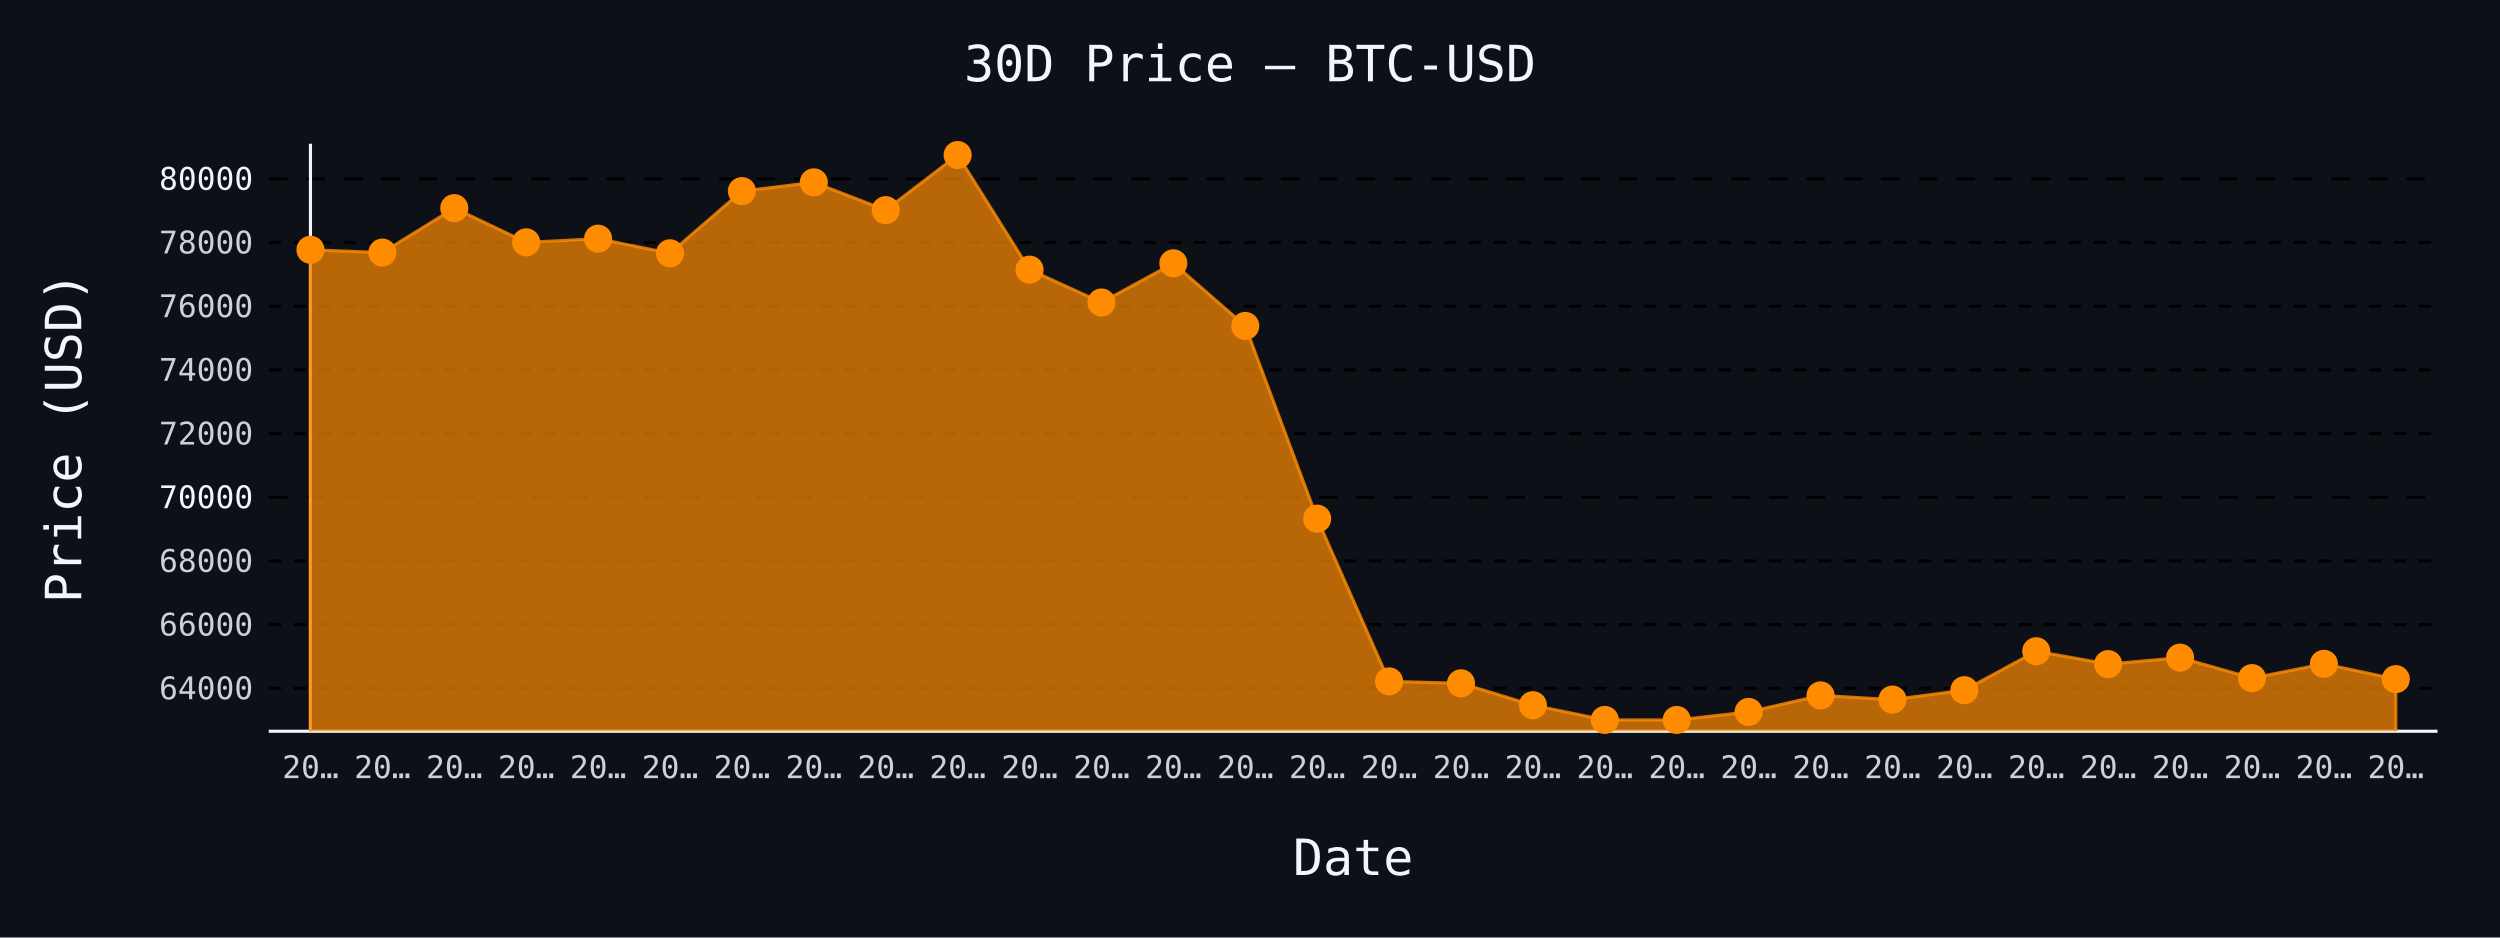
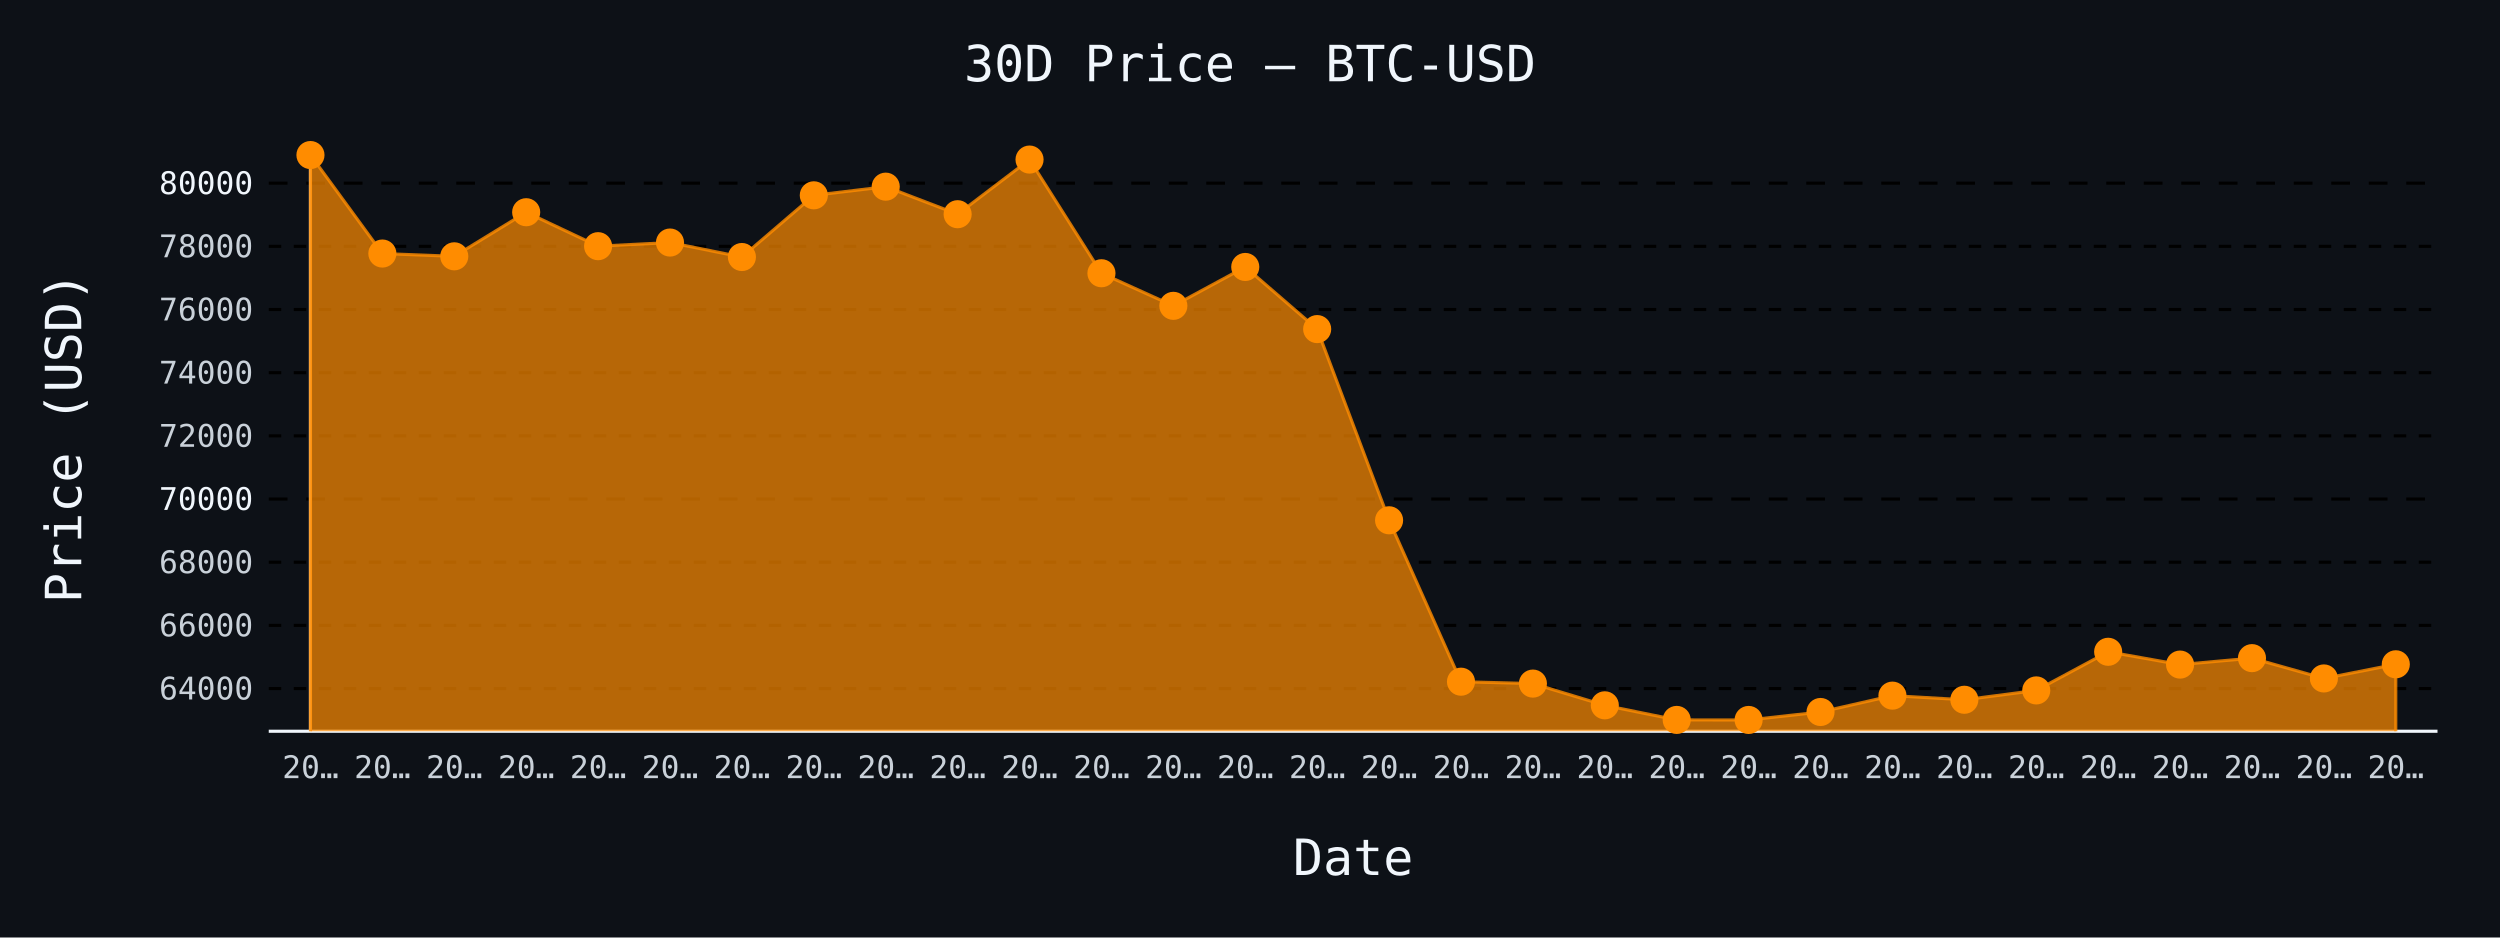
- <svg xmlns="http://www.w3.org/2000/svg" id="chart-b059f15b-5cef-47e6-8292-bd2d8f79fd1d" class="pygal-chart" viewBox="0 0 800 300">
+ <svg xmlns="http://www.w3.org/2000/svg" id="chart-6be34fff-964a-4f75-852a-331208d64279" class="pygal-chart" viewBox="0 0 800 300">
  <defs>
-     <style type="text/css">#chart-b059f15b-5cef-47e6-8292-bd2d8f79fd1d{-webkit-user-select:none;-webkit-font-smoothing:antialiased;font-family:monospace}#chart-b059f15b-5cef-47e6-8292-bd2d8f79fd1d .title{font-family:monospace;font-size:16px}#chart-b059f15b-5cef-47e6-8292-bd2d8f79fd1d .legends .legend text{font-family:monospace;font-size:14px}#chart-b059f15b-5cef-47e6-8292-bd2d8f79fd1d .axis text{font-family:monospace;font-size:10px}#chart-b059f15b-5cef-47e6-8292-bd2d8f79fd1d .axis text.major{font-family:monospace;font-size:10px}#chart-b059f15b-5cef-47e6-8292-bd2d8f79fd1d .text-overlay text.value{font-family:monospace;font-size:16px}#chart-b059f15b-5cef-47e6-8292-bd2d8f79fd1d .text-overlay text.label{font-family:monospace;font-size:10px}#chart-b059f15b-5cef-47e6-8292-bd2d8f79fd1d .tooltip{font-family:monospace;font-size:14px}#chart-b059f15b-5cef-47e6-8292-bd2d8f79fd1d text.no_data{font-family:monospace;font-size:64px}
- #chart-b059f15b-5cef-47e6-8292-bd2d8f79fd1d{background-color:#0d1117}#chart-b059f15b-5cef-47e6-8292-bd2d8f79fd1d path,#chart-b059f15b-5cef-47e6-8292-bd2d8f79fd1d line,#chart-b059f15b-5cef-47e6-8292-bd2d8f79fd1d rect,#chart-b059f15b-5cef-47e6-8292-bd2d8f79fd1d circle{-webkit-transition:150ms;-moz-transition:150ms;transition:150ms}#chart-b059f15b-5cef-47e6-8292-bd2d8f79fd1d .graph &gt; .background{fill:#0d1117}#chart-b059f15b-5cef-47e6-8292-bd2d8f79fd1d .plot &gt; .background{fill:#0d1117}#chart-b059f15b-5cef-47e6-8292-bd2d8f79fd1d .graph{fill:#c9d1d9}#chart-b059f15b-5cef-47e6-8292-bd2d8f79fd1d text.no_data{fill:#f0f6fc}#chart-b059f15b-5cef-47e6-8292-bd2d8f79fd1d .title{fill:#f0f6fc}#chart-b059f15b-5cef-47e6-8292-bd2d8f79fd1d .legends .legend text{fill:#c9d1d9}#chart-b059f15b-5cef-47e6-8292-bd2d8f79fd1d .legends .legend:hover text{fill:#f0f6fc}#chart-b059f15b-5cef-47e6-8292-bd2d8f79fd1d .axis .line{stroke:#f0f6fc}#chart-b059f15b-5cef-47e6-8292-bd2d8f79fd1d .axis .guide.line{stroke:#8b949e}#chart-b059f15b-5cef-47e6-8292-bd2d8f79fd1d .axis .major.line{stroke:#c9d1d9}#chart-b059f15b-5cef-47e6-8292-bd2d8f79fd1d .axis text.major{fill:#f0f6fc}#chart-b059f15b-5cef-47e6-8292-bd2d8f79fd1d .axis.y .guides:hover .guide.line,#chart-b059f15b-5cef-47e6-8292-bd2d8f79fd1d .line-graph .axis.x .guides:hover .guide.line,#chart-b059f15b-5cef-47e6-8292-bd2d8f79fd1d .stackedline-graph .axis.x .guides:hover .guide.line,#chart-b059f15b-5cef-47e6-8292-bd2d8f79fd1d .xy-graph .axis.x .guides:hover .guide.line{stroke:#f0f6fc}#chart-b059f15b-5cef-47e6-8292-bd2d8f79fd1d .axis .guides:hover text{fill:#f0f6fc}#chart-b059f15b-5cef-47e6-8292-bd2d8f79fd1d .reactive{fill-opacity:.7;stroke-opacity:.8;stroke-width:1}#chart-b059f15b-5cef-47e6-8292-bd2d8f79fd1d .ci{stroke:#c9d1d9}#chart-b059f15b-5cef-47e6-8292-bd2d8f79fd1d .reactive.active,#chart-b059f15b-5cef-47e6-8292-bd2d8f79fd1d .active .reactive{fill-opacity:.8;stroke-opacity:.9;stroke-width:4}#chart-b059f15b-5cef-47e6-8292-bd2d8f79fd1d .ci .reactive.active{stroke-width:1.5}#chart-b059f15b-5cef-47e6-8292-bd2d8f79fd1d .series text{fill:#f0f6fc}#chart-b059f15b-5cef-47e6-8292-bd2d8f79fd1d .tooltip rect{fill:#0d1117;stroke:#f0f6fc;-webkit-transition:opacity 150ms;-moz-transition:opacity 150ms;transition:opacity 150ms}#chart-b059f15b-5cef-47e6-8292-bd2d8f79fd1d .tooltip .label{fill:#c9d1d9}#chart-b059f15b-5cef-47e6-8292-bd2d8f79fd1d .tooltip .label{fill:#c9d1d9}#chart-b059f15b-5cef-47e6-8292-bd2d8f79fd1d .tooltip .legend{font-size:.8em;fill:#8b949e}#chart-b059f15b-5cef-47e6-8292-bd2d8f79fd1d .tooltip .x_label{font-size:.6em;fill:#f0f6fc}#chart-b059f15b-5cef-47e6-8292-bd2d8f79fd1d .tooltip .xlink{font-size:.5em;text-decoration:underline}#chart-b059f15b-5cef-47e6-8292-bd2d8f79fd1d .tooltip .value{font-size:1.5em}#chart-b059f15b-5cef-47e6-8292-bd2d8f79fd1d .bound{font-size:.5em}#chart-b059f15b-5cef-47e6-8292-bd2d8f79fd1d .max-value{font-size:.75em;fill:#8b949e}#chart-b059f15b-5cef-47e6-8292-bd2d8f79fd1d .map-element{fill:#0d1117;stroke:#8b949e !important}#chart-b059f15b-5cef-47e6-8292-bd2d8f79fd1d .map-element .reactive{fill-opacity:inherit;stroke-opacity:inherit}#chart-b059f15b-5cef-47e6-8292-bd2d8f79fd1d .color-0,#chart-b059f15b-5cef-47e6-8292-bd2d8f79fd1d .color-0 a:visited{stroke:#ff8c00;fill:#ff8c00}#chart-b059f15b-5cef-47e6-8292-bd2d8f79fd1d .text-overlay .color-0 text{fill:black}
- #chart-b059f15b-5cef-47e6-8292-bd2d8f79fd1d text.no_data{text-anchor:middle}#chart-b059f15b-5cef-47e6-8292-bd2d8f79fd1d .guide.line{fill:none}#chart-b059f15b-5cef-47e6-8292-bd2d8f79fd1d .centered{text-anchor:middle}#chart-b059f15b-5cef-47e6-8292-bd2d8f79fd1d .title{text-anchor:middle}#chart-b059f15b-5cef-47e6-8292-bd2d8f79fd1d .legends .legend text{fill-opacity:1}#chart-b059f15b-5cef-47e6-8292-bd2d8f79fd1d .axis.x text{text-anchor:middle}#chart-b059f15b-5cef-47e6-8292-bd2d8f79fd1d .axis.x:not(.web) text[transform]{text-anchor:start}#chart-b059f15b-5cef-47e6-8292-bd2d8f79fd1d .axis.x:not(.web) text[transform].backwards{text-anchor:end}#chart-b059f15b-5cef-47e6-8292-bd2d8f79fd1d .axis.y text{text-anchor:end}#chart-b059f15b-5cef-47e6-8292-bd2d8f79fd1d .axis.y text[transform].backwards{text-anchor:start}#chart-b059f15b-5cef-47e6-8292-bd2d8f79fd1d .axis.y2 text{text-anchor:start}#chart-b059f15b-5cef-47e6-8292-bd2d8f79fd1d .axis.y2 text[transform].backwards{text-anchor:end}#chart-b059f15b-5cef-47e6-8292-bd2d8f79fd1d .axis .guide.line{stroke-dasharray:4,4;stroke:black}#chart-b059f15b-5cef-47e6-8292-bd2d8f79fd1d .axis .major.guide.line{stroke-dasharray:6,6;stroke:black}#chart-b059f15b-5cef-47e6-8292-bd2d8f79fd1d .horizontal .axis.y .guide.line,#chart-b059f15b-5cef-47e6-8292-bd2d8f79fd1d .horizontal .axis.y2 .guide.line,#chart-b059f15b-5cef-47e6-8292-bd2d8f79fd1d .vertical .axis.x .guide.line{opacity:0}#chart-b059f15b-5cef-47e6-8292-bd2d8f79fd1d .horizontal .axis.always_show .guide.line,#chart-b059f15b-5cef-47e6-8292-bd2d8f79fd1d .vertical .axis.always_show .guide.line{opacity:1 !important}#chart-b059f15b-5cef-47e6-8292-bd2d8f79fd1d .axis.y .guides:hover .guide.line,#chart-b059f15b-5cef-47e6-8292-bd2d8f79fd1d .axis.y2 .guides:hover .guide.line,#chart-b059f15b-5cef-47e6-8292-bd2d8f79fd1d .axis.x .guides:hover .guide.line{opacity:1}#chart-b059f15b-5cef-47e6-8292-bd2d8f79fd1d .axis .guides:hover text{opacity:1}#chart-b059f15b-5cef-47e6-8292-bd2d8f79fd1d .nofill{fill:none}#chart-b059f15b-5cef-47e6-8292-bd2d8f79fd1d .subtle-fill{fill-opacity:.2}#chart-b059f15b-5cef-47e6-8292-bd2d8f79fd1d .dot{stroke-width:1px;fill-opacity:1;stroke-opacity:1}#chart-b059f15b-5cef-47e6-8292-bd2d8f79fd1d .dot.active{stroke-width:5px}#chart-b059f15b-5cef-47e6-8292-bd2d8f79fd1d .dot.negative{fill:transparent}#chart-b059f15b-5cef-47e6-8292-bd2d8f79fd1d text,#chart-b059f15b-5cef-47e6-8292-bd2d8f79fd1d tspan{stroke:none !important}#chart-b059f15b-5cef-47e6-8292-bd2d8f79fd1d .series text.active{opacity:1}#chart-b059f15b-5cef-47e6-8292-bd2d8f79fd1d .tooltip rect{fill-opacity:.95;stroke-width:.5}#chart-b059f15b-5cef-47e6-8292-bd2d8f79fd1d .tooltip text{fill-opacity:1}#chart-b059f15b-5cef-47e6-8292-bd2d8f79fd1d .showable{visibility:hidden}#chart-b059f15b-5cef-47e6-8292-bd2d8f79fd1d .showable.shown{visibility:visible}#chart-b059f15b-5cef-47e6-8292-bd2d8f79fd1d .gauge-background{fill:rgba(229,229,229,1);stroke:none}#chart-b059f15b-5cef-47e6-8292-bd2d8f79fd1d .bg-lines{stroke:#0d1117;stroke-width:2px}</style>
+     <style type="text/css">#chart-6be34fff-964a-4f75-852a-331208d64279{-webkit-user-select:none;-webkit-font-smoothing:antialiased;font-family:monospace}#chart-6be34fff-964a-4f75-852a-331208d64279 .title{font-family:monospace;font-size:16px}#chart-6be34fff-964a-4f75-852a-331208d64279 .legends .legend text{font-family:monospace;font-size:14px}#chart-6be34fff-964a-4f75-852a-331208d64279 .axis text{font-family:monospace;font-size:10px}#chart-6be34fff-964a-4f75-852a-331208d64279 .axis text.major{font-family:monospace;font-size:10px}#chart-6be34fff-964a-4f75-852a-331208d64279 .text-overlay text.value{font-family:monospace;font-size:16px}#chart-6be34fff-964a-4f75-852a-331208d64279 .text-overlay text.label{font-family:monospace;font-size:10px}#chart-6be34fff-964a-4f75-852a-331208d64279 .tooltip{font-family:monospace;font-size:14px}#chart-6be34fff-964a-4f75-852a-331208d64279 text.no_data{font-family:monospace;font-size:64px}
+ #chart-6be34fff-964a-4f75-852a-331208d64279{background-color:#0d1117}#chart-6be34fff-964a-4f75-852a-331208d64279 path,#chart-6be34fff-964a-4f75-852a-331208d64279 line,#chart-6be34fff-964a-4f75-852a-331208d64279 rect,#chart-6be34fff-964a-4f75-852a-331208d64279 circle{-webkit-transition:150ms;-moz-transition:150ms;transition:150ms}#chart-6be34fff-964a-4f75-852a-331208d64279 .graph &gt; .background{fill:#0d1117}#chart-6be34fff-964a-4f75-852a-331208d64279 .plot &gt; .background{fill:#0d1117}#chart-6be34fff-964a-4f75-852a-331208d64279 .graph{fill:#c9d1d9}#chart-6be34fff-964a-4f75-852a-331208d64279 text.no_data{fill:#f0f6fc}#chart-6be34fff-964a-4f75-852a-331208d64279 .title{fill:#f0f6fc}#chart-6be34fff-964a-4f75-852a-331208d64279 .legends .legend text{fill:#c9d1d9}#chart-6be34fff-964a-4f75-852a-331208d64279 .legends .legend:hover text{fill:#f0f6fc}#chart-6be34fff-964a-4f75-852a-331208d64279 .axis .line{stroke:#f0f6fc}#chart-6be34fff-964a-4f75-852a-331208d64279 .axis .guide.line{stroke:#8b949e}#chart-6be34fff-964a-4f75-852a-331208d64279 .axis .major.line{stroke:#c9d1d9}#chart-6be34fff-964a-4f75-852a-331208d64279 .axis text.major{fill:#f0f6fc}#chart-6be34fff-964a-4f75-852a-331208d64279 .axis.y .guides:hover .guide.line,#chart-6be34fff-964a-4f75-852a-331208d64279 .line-graph .axis.x .guides:hover .guide.line,#chart-6be34fff-964a-4f75-852a-331208d64279 .stackedline-graph .axis.x .guides:hover .guide.line,#chart-6be34fff-964a-4f75-852a-331208d64279 .xy-graph .axis.x .guides:hover .guide.line{stroke:#f0f6fc}#chart-6be34fff-964a-4f75-852a-331208d64279 .axis .guides:hover text{fill:#f0f6fc}#chart-6be34fff-964a-4f75-852a-331208d64279 .reactive{fill-opacity:.7;stroke-opacity:.8;stroke-width:1}#chart-6be34fff-964a-4f75-852a-331208d64279 .ci{stroke:#c9d1d9}#chart-6be34fff-964a-4f75-852a-331208d64279 .reactive.active,#chart-6be34fff-964a-4f75-852a-331208d64279 .active .reactive{fill-opacity:.8;stroke-opacity:.9;stroke-width:4}#chart-6be34fff-964a-4f75-852a-331208d64279 .ci .reactive.active{stroke-width:1.5}#chart-6be34fff-964a-4f75-852a-331208d64279 .series text{fill:#f0f6fc}#chart-6be34fff-964a-4f75-852a-331208d64279 .tooltip rect{fill:#0d1117;stroke:#f0f6fc;-webkit-transition:opacity 150ms;-moz-transition:opacity 150ms;transition:opacity 150ms}#chart-6be34fff-964a-4f75-852a-331208d64279 .tooltip .label{fill:#c9d1d9}#chart-6be34fff-964a-4f75-852a-331208d64279 .tooltip .label{fill:#c9d1d9}#chart-6be34fff-964a-4f75-852a-331208d64279 .tooltip .legend{font-size:.8em;fill:#8b949e}#chart-6be34fff-964a-4f75-852a-331208d64279 .tooltip .x_label{font-size:.6em;fill:#f0f6fc}#chart-6be34fff-964a-4f75-852a-331208d64279 .tooltip .xlink{font-size:.5em;text-decoration:underline}#chart-6be34fff-964a-4f75-852a-331208d64279 .tooltip .value{font-size:1.5em}#chart-6be34fff-964a-4f75-852a-331208d64279 .bound{font-size:.5em}#chart-6be34fff-964a-4f75-852a-331208d64279 .max-value{font-size:.75em;fill:#8b949e}#chart-6be34fff-964a-4f75-852a-331208d64279 .map-element{fill:#0d1117;stroke:#8b949e !important}#chart-6be34fff-964a-4f75-852a-331208d64279 .map-element .reactive{fill-opacity:inherit;stroke-opacity:inherit}#chart-6be34fff-964a-4f75-852a-331208d64279 .color-0,#chart-6be34fff-964a-4f75-852a-331208d64279 .color-0 a:visited{stroke:#ff8c00;fill:#ff8c00}#chart-6be34fff-964a-4f75-852a-331208d64279 .text-overlay .color-0 text{fill:black}
+ #chart-6be34fff-964a-4f75-852a-331208d64279 text.no_data{text-anchor:middle}#chart-6be34fff-964a-4f75-852a-331208d64279 .guide.line{fill:none}#chart-6be34fff-964a-4f75-852a-331208d64279 .centered{text-anchor:middle}#chart-6be34fff-964a-4f75-852a-331208d64279 .title{text-anchor:middle}#chart-6be34fff-964a-4f75-852a-331208d64279 .legends .legend text{fill-opacity:1}#chart-6be34fff-964a-4f75-852a-331208d64279 .axis.x text{text-anchor:middle}#chart-6be34fff-964a-4f75-852a-331208d64279 .axis.x:not(.web) text[transform]{text-anchor:start}#chart-6be34fff-964a-4f75-852a-331208d64279 .axis.x:not(.web) text[transform].backwards{text-anchor:end}#chart-6be34fff-964a-4f75-852a-331208d64279 .axis.y text{text-anchor:end}#chart-6be34fff-964a-4f75-852a-331208d64279 .axis.y text[transform].backwards{text-anchor:start}#chart-6be34fff-964a-4f75-852a-331208d64279 .axis.y2 text{text-anchor:start}#chart-6be34fff-964a-4f75-852a-331208d64279 .axis.y2 text[transform].backwards{text-anchor:end}#chart-6be34fff-964a-4f75-852a-331208d64279 .axis .guide.line{stroke-dasharray:4,4;stroke:black}#chart-6be34fff-964a-4f75-852a-331208d64279 .axis .major.guide.line{stroke-dasharray:6,6;stroke:black}#chart-6be34fff-964a-4f75-852a-331208d64279 .horizontal .axis.y .guide.line,#chart-6be34fff-964a-4f75-852a-331208d64279 .horizontal .axis.y2 .guide.line,#chart-6be34fff-964a-4f75-852a-331208d64279 .vertical .axis.x .guide.line{opacity:0}#chart-6be34fff-964a-4f75-852a-331208d64279 .horizontal .axis.always_show .guide.line,#chart-6be34fff-964a-4f75-852a-331208d64279 .vertical .axis.always_show .guide.line{opacity:1 !important}#chart-6be34fff-964a-4f75-852a-331208d64279 .axis.y .guides:hover .guide.line,#chart-6be34fff-964a-4f75-852a-331208d64279 .axis.y2 .guides:hover .guide.line,#chart-6be34fff-964a-4f75-852a-331208d64279 .axis.x .guides:hover .guide.line{opacity:1}#chart-6be34fff-964a-4f75-852a-331208d64279 .axis .guides:hover text{opacity:1}#chart-6be34fff-964a-4f75-852a-331208d64279 .nofill{fill:none}#chart-6be34fff-964a-4f75-852a-331208d64279 .subtle-fill{fill-opacity:.2}#chart-6be34fff-964a-4f75-852a-331208d64279 .dot{stroke-width:1px;fill-opacity:1;stroke-opacity:1}#chart-6be34fff-964a-4f75-852a-331208d64279 .dot.active{stroke-width:5px}#chart-6be34fff-964a-4f75-852a-331208d64279 .dot.negative{fill:transparent}#chart-6be34fff-964a-4f75-852a-331208d64279 text,#chart-6be34fff-964a-4f75-852a-331208d64279 tspan{stroke:none !important}#chart-6be34fff-964a-4f75-852a-331208d64279 .series text.active{opacity:1}#chart-6be34fff-964a-4f75-852a-331208d64279 .tooltip rect{fill-opacity:.95;stroke-width:.5}#chart-6be34fff-964a-4f75-852a-331208d64279 .tooltip text{fill-opacity:1}#chart-6be34fff-964a-4f75-852a-331208d64279 .showable{visibility:hidden}#chart-6be34fff-964a-4f75-852a-331208d64279 .showable.shown{visibility:visible}#chart-6be34fff-964a-4f75-852a-331208d64279 .gauge-background{fill:rgba(229,229,229,1);stroke:none}#chart-6be34fff-964a-4f75-852a-331208d64279 .bg-lines{stroke:#0d1117;stroke-width:2px}</style>
  </defs>
  <g class="graph line-graph vertical">
    <rect x="0" y="0" width="800" height="300" class="background" />
    <g transform="translate(86, 46)" class="plot">
      <rect x="0" y="0" width="694.0" height="188" class="background" />
      <g class="axis y always_show">
        <path d="M0 188 h694" class="line" />
        <g class="guides">
-           <path d="M0 174.256 h694" class="guide line" />
-           <text x="-5" y="177.756" class="">64000</text>
-         </g>
-         <g class="guides">
-           <path d="M0 153.878 h694" class="guide line" />
-           <text x="-5" y="157.378" class="">66000</text>
-         </g>
-         <g class="guides">
-           <path d="M0 133.499 h694" class="guide line" />
-           <text x="-5" y="136.999" class="">68000</text>
-         </g>
-         <g class="guides">
-           <path d="M0 113.12 h694" class="major guide line" />
-           <text x="-5" y="116.62" class="major">70000</text>
-         </g>
-         <g class="guides">
-           <path d="M0 92.742 h694" class="guide line" />
-           <text x="-5" y="96.242" class="">72000</text>
-         </g>
-         <g class="guides">
-           <path d="M0 72.363 h694" class="guide line" />
-           <text x="-5" y="75.863" class="">74000</text>
-         </g>
-         <g class="guides">
-           <path d="M0 51.984 h694" class="guide line" />
-           <text x="-5" y="55.484" class="">76000</text>
-         </g>
-         <g class="guides">
-           <path d="M0 31.606 h694" class="guide line" />
-           <text x="-5" y="35.106" class="">78000</text>
-         </g>
-         <g class="guides">
-           <path d="M0 11.227 h694" class="major guide line" />
-           <text x="-5" y="14.727" class="major">80000</text>
+           <path d="M0 174.337 h694" class="guide line" />
+           <text x="-5" y="177.837" class="">64000</text>
+         </g>
+         <g class="guides">
+           <path d="M0 154.122 h694" class="guide line" />
+           <text x="-5" y="157.622" class="">66000</text>
+         </g>
+         <g class="guides">
+           <path d="M0 133.906 h694" class="guide line" />
+           <text x="-5" y="137.406" class="">68000</text>
+         </g>
+         <g class="guides">
+           <path d="M0 113.69 h694" class="major guide line" />
+           <text x="-5" y="117.19" class="major">70000</text>
+         </g>
+         <g class="guides">
+           <path d="M0 93.474 h694" class="guide line" />
+           <text x="-5" y="96.974" class="">72000</text>
+         </g>
+         <g class="guides">
+           <path d="M0 73.259 h694" class="guide line" />
+           <text x="-5" y="76.759" class="">74000</text>
+         </g>
+         <g class="guides">
+           <path d="M0 53.043 h694" class="guide line" />
+           <text x="-5" y="56.543" class="">76000</text>
+         </g>
+         <g class="guides">
+           <path d="M0 32.827 h694" class="guide line" />
+           <text x="-5" y="36.327" class="">78000</text>
+         </g>
+         <g class="guides">
+           <path d="M0 12.611 h694" class="major guide line" />
+           <text x="-5" y="16.111" class="major">80000</text>
        </g>
      </g>
      <g class="axis x">
        <g class="guides">
          <path d="M13.346 0 v188" class="line" />
          <text x="13.346" y="203.0" class="">20…</text>
        </g>
        <g class="guides">
          <path d="M36.357 0 v188" class="guide line" />
          <text x="36.357" y="203.0" class="">20…</text>
        </g>
        <g class="guides">
          <path d="M59.367 0 v188" class="guide line" />
          <text x="59.367" y="203.0" class="">20…</text>
        </g>
        <g class="guides">
          <path d="M82.378 0 v188" class="guide line" />
          <text x="82.378" y="203.0" class="">20…</text>
        </g>
        <g class="guides">
          <path d="M105.389 0 v188" class="guide line" />
          <text x="105.389" y="203.0" class="">20…</text>
        </g>
        <g class="guides">
          <path d="M128.399 0 v188" class="guide line" />
          <text x="128.399" y="203.0" class="">20…</text>
        </g>
        <g class="guides">
          <path d="M151.41 0 v188" class="guide line" />
          <text x="151.41" y="203.0" class="">20…</text>
        </g>
        <g class="guides">
          <path d="M174.42 0 v188" class="guide line" />
          <text x="174.42" y="203.0" class="">20…</text>
        </g>
        <g class="guides">
          <path d="M197.431 0 v188" class="guide line" />
          <text x="197.431" y="203.0" class="">20…</text>
        </g>
        <g class="guides">
          <path d="M220.442 0 v188" class="guide line" />
          <text x="220.442" y="203.0" class="">20…</text>
        </g>
        <g class="guides">
          <path d="M243.452 0 v188" class="guide line" />
          <text x="243.452" y="203.0" class="">20…</text>
        </g>
        <g class="guides">
          <path d="M266.463 0 v188" class="guide line" />
          <text x="266.463" y="203.0" class="">20…</text>
        </g>
        <g class="guides">
          <path d="M289.473 0 v188" class="guide line" />
          <text x="289.473" y="203.0" class="">20…</text>
        </g>
        <g class="guides">
          <path d="M312.484 0 v188" class="guide line" />
          <text x="312.484" y="203.0" class="">20…</text>
        </g>
        <g class="guides">
          <path d="M335.495 0 v188" class="guide line" />
          <text x="335.495" y="203.0" class="">20…</text>
        </g>
        <g class="guides">
          <path d="M358.505 0 v188" class="guide line" />
          <text x="358.505" y="203.0" class="">20…</text>
        </g>
        <g class="guides">
          <path d="M381.516 0 v188" class="guide line" />
          <text x="381.516" y="203.0" class="">20…</text>
        </g>
        <g class="guides">
          <path d="M404.527 0 v188" class="guide line" />
          <text x="404.527" y="203.0" class="">20…</text>
        </g>
        <g class="guides">
          <path d="M427.537 0 v188" class="guide line" />
          <text x="427.537" y="203.0" class="">20…</text>
        </g>
        <g class="guides">
          <path d="M450.548 0 v188" class="guide line" />
          <text x="450.548" y="203.0" class="">20…</text>
        </g>
        <g class="guides">
          <path d="M473.558 0 v188" class="guide line" />
          <text x="473.558" y="203.0" class="">20…</text>
        </g>
        <g class="guides">
          <path d="M496.569 0 v188" class="guide line" />
          <text x="496.569" y="203.0" class="">20…</text>
        </g>
        <g class="guides">
          <path d="M519.58 0 v188" class="guide line" />
          <text x="519.58" y="203.0" class="">20…</text>
        </g>
        <g class="guides">
          <path d="M542.59 0 v188" class="guide line" />
          <text x="542.59" y="203.0" class="">20…</text>
        </g>
        <g class="guides">
          <path d="M565.601 0 v188" class="guide line" />
          <text x="565.601" y="203.0" class="">20…</text>
        </g>
        <g class="guides">
          <path d="M588.611 0 v188" class="guide line" />
          <text x="588.611" y="203.0" class="">20…</text>
        </g>
        <g class="guides">
          <path d="M611.622 0 v188" class="guide line" />
          <text x="611.622" y="203.0" class="">20…</text>
        </g>
        <g class="guides">
          <path d="M634.633 0 v188" class="guide line" />
          <text x="634.633" y="203.0" class="">20…</text>
        </g>
        <g class="guides">
          <path d="M657.643 0 v188" class="guide line" />
          <text x="657.643" y="203.0" class="">20…</text>
        </g>
        <g class="guides">
          <path d="M680.654 0 v188" class="guide line" />
          <text x="680.654" y="203.0" class="">20…</text>
        </g>
      </g>
      <g class="series serie-0 color-0">
-         <path d="M13.346 188 L13.346 33.929 36.357 34.825 59.367 20.601 82.378 31.555 105.389 30.383 128.399 35.05 151.41 15.15 174.42 12.358 197.431 21.243 220.442 3.615 243.452 40.287 266.463 50.802 289.473 38.259 312.484 58.302 335.495 119.978 358.505 172.045 381.516 172.657 404.527 179.667 427.537 184.374 450.548 184.385 473.558 181.817 496.569 176.539 519.58 177.874 542.59 174.858 565.601 162.396 588.611 166.523 611.622 164.444 634.633 170.996 657.643 166.431 680.654 171.322 680.654 188" class="line reactive" />
+         <path d="M13.346 188 L13.346 3.615 36.357 35.132 59.367 36.021 82.378 21.911 105.389 32.777 128.399 31.614 151.41 36.244 174.42 16.503 197.431 13.733 220.442 22.547 243.452 5.061 266.463 41.439 289.473 51.87 312.484 39.428 335.495 59.31 358.505 120.493 381.516 172.144 404.527 172.75 427.537 179.705 450.548 184.375 473.558 184.385 496.569 181.837 519.58 176.602 542.59 177.926 565.601 174.934 588.611 162.572 611.622 166.666 634.633 164.604 657.643 171.103 680.654 166.575 680.654 188" class="line reactive" />
      </g>
    </g>
    <g class="titles">
      <text x="400.0" y="26" class="title plot_title">30D Price — BTC-USD</text>
      <text x="433.0" y="280" class="title">Date</text>
      <text x="0" y="166.0" class="title" transform="rotate(-90 0 140)">Price (USD)</text>
    </g>
    <g transform="translate(86, 46)" class="plot overlay">
      <g class="series serie-0 color-0">
        <g class="dots">
-           <circle cx="13.346" cy="33.929" r="4" class="dot reactive tooltip-trigger" />
-         </g>
-         <g class="dots">
-           <circle cx="36.357" cy="34.825" r="4" class="dot reactive tooltip-trigger" />
-         </g>
-         <g class="dots">
-           <circle cx="59.367" cy="20.601" r="4" class="dot reactive tooltip-trigger" />
-         </g>
-         <g class="dots">
-           <circle cx="82.378" cy="31.555" r="4" class="dot reactive tooltip-trigger" />
-         </g>
-         <g class="dots">
-           <circle cx="105.389" cy="30.383" r="4" class="dot reactive tooltip-trigger" />
-         </g>
-         <g class="dots">
-           <circle cx="128.399" cy="35.05" r="4" class="dot reactive tooltip-trigger" />
-         </g>
-         <g class="dots">
-           <circle cx="151.41" cy="15.15" r="4" class="dot reactive tooltip-trigger" />
-         </g>
-         <g class="dots">
-           <circle cx="174.42" cy="12.358" r="4" class="dot reactive tooltip-trigger" />
-         </g>
-         <g class="dots">
-           <circle cx="197.431" cy="21.243" r="4" class="dot reactive tooltip-trigger" />
-         </g>
-         <g class="dots">
-           <circle cx="220.442" cy="3.615" r="4" class="dot reactive tooltip-trigger" />
-         </g>
-         <g class="dots">
-           <circle cx="243.452" cy="40.287" r="4" class="dot reactive tooltip-trigger" />
-         </g>
-         <g class="dots">
-           <circle cx="266.463" cy="50.802" r="4" class="dot reactive tooltip-trigger" />
-         </g>
-         <g class="dots">
-           <circle cx="289.473" cy="38.259" r="4" class="dot reactive tooltip-trigger" />
-         </g>
-         <g class="dots">
-           <circle cx="312.484" cy="58.302" r="4" class="dot reactive tooltip-trigger" />
-         </g>
-         <g class="dots">
-           <circle cx="335.495" cy="119.978" r="4" class="dot reactive tooltip-trigger" />
-         </g>
-         <g class="dots">
-           <circle cx="358.505" cy="172.045" r="4" class="dot reactive tooltip-trigger" />
-         </g>
-         <g class="dots">
-           <circle cx="381.516" cy="172.657" r="4" class="dot reactive tooltip-trigger" />
-         </g>
-         <g class="dots">
-           <circle cx="404.527" cy="179.667" r="4" class="dot reactive tooltip-trigger" />
-         </g>
-         <g class="dots">
-           <circle cx="427.537" cy="184.374" r="4" class="dot reactive tooltip-trigger" />
-         </g>
-         <g class="dots">
-           <circle cx="450.548" cy="184.385" r="4" class="dot reactive tooltip-trigger" />
-         </g>
-         <g class="dots">
-           <circle cx="473.558" cy="181.817" r="4" class="dot reactive tooltip-trigger" />
-         </g>
-         <g class="dots">
-           <circle cx="496.569" cy="176.539" r="4" class="dot reactive tooltip-trigger" />
-         </g>
-         <g class="dots">
-           <circle cx="519.58" cy="177.874" r="4" class="dot reactive tooltip-trigger" />
-         </g>
-         <g class="dots">
-           <circle cx="542.59" cy="174.858" r="4" class="dot reactive tooltip-trigger" />
-         </g>
-         <g class="dots">
-           <circle cx="565.601" cy="162.396" r="4" class="dot reactive tooltip-trigger" />
-         </g>
-         <g class="dots">
-           <circle cx="588.611" cy="166.523" r="4" class="dot reactive tooltip-trigger" />
-         </g>
-         <g class="dots">
-           <circle cx="611.622" cy="164.444" r="4" class="dot reactive tooltip-trigger" />
-         </g>
-         <g class="dots">
-           <circle cx="634.633" cy="170.996" r="4" class="dot reactive tooltip-trigger" />
-         </g>
-         <g class="dots">
-           <circle cx="657.643" cy="166.431" r="4" class="dot reactive tooltip-trigger" />
-         </g>
-         <g class="dots">
-           <circle cx="680.654" cy="171.322" r="4" class="dot reactive tooltip-trigger" />
+           <circle cx="13.346" cy="3.615" r="4" class="dot reactive tooltip-trigger" />
+         </g>
+         <g class="dots">
+           <circle cx="36.357" cy="35.132" r="4" class="dot reactive tooltip-trigger" />
+         </g>
+         <g class="dots">
+           <circle cx="59.367" cy="36.021" r="4" class="dot reactive tooltip-trigger" />
+         </g>
+         <g class="dots">
+           <circle cx="82.378" cy="21.911" r="4" class="dot reactive tooltip-trigger" />
+         </g>
+         <g class="dots">
+           <circle cx="105.389" cy="32.777" r="4" class="dot reactive tooltip-trigger" />
+         </g>
+         <g class="dots">
+           <circle cx="128.399" cy="31.614" r="4" class="dot reactive tooltip-trigger" />
+         </g>
+         <g class="dots">
+           <circle cx="151.41" cy="36.244" r="4" class="dot reactive tooltip-trigger" />
+         </g>
+         <g class="dots">
+           <circle cx="174.42" cy="16.503" r="4" class="dot reactive tooltip-trigger" />
+         </g>
+         <g class="dots">
+           <circle cx="197.431" cy="13.733" r="4" class="dot reactive tooltip-trigger" />
+         </g>
+         <g class="dots">
+           <circle cx="220.442" cy="22.547" r="4" class="dot reactive tooltip-trigger" />
+         </g>
+         <g class="dots">
+           <circle cx="243.452" cy="5.061" r="4" class="dot reactive tooltip-trigger" />
+         </g>
+         <g class="dots">
+           <circle cx="266.463" cy="41.439" r="4" class="dot reactive tooltip-trigger" />
+         </g>
+         <g class="dots">
+           <circle cx="289.473" cy="51.87" r="4" class="dot reactive tooltip-trigger" />
+         </g>
+         <g class="dots">
+           <circle cx="312.484" cy="39.428" r="4" class="dot reactive tooltip-trigger" />
+         </g>
+         <g class="dots">
+           <circle cx="335.495" cy="59.31" r="4" class="dot reactive tooltip-trigger" />
+         </g>
+         <g class="dots">
+           <circle cx="358.505" cy="120.493" r="4" class="dot reactive tooltip-trigger" />
+         </g>
+         <g class="dots">
+           <circle cx="381.516" cy="172.144" r="4" class="dot reactive tooltip-trigger" />
+         </g>
+         <g class="dots">
+           <circle cx="404.527" cy="172.75" r="4" class="dot reactive tooltip-trigger" />
+         </g>
+         <g class="dots">
+           <circle cx="427.537" cy="179.705" r="4" class="dot reactive tooltip-trigger" />
+         </g>
+         <g class="dots">
+           <circle cx="450.548" cy="184.375" r="4" class="dot reactive tooltip-trigger" />
+         </g>
+         <g class="dots">
+           <circle cx="473.558" cy="184.385" r="4" class="dot reactive tooltip-trigger" />
+         </g>
+         <g class="dots">
+           <circle cx="496.569" cy="181.837" r="4" class="dot reactive tooltip-trigger" />
+         </g>
+         <g class="dots">
+           <circle cx="519.58" cy="176.602" r="4" class="dot reactive tooltip-trigger" />
+         </g>
+         <g class="dots">
+           <circle cx="542.59" cy="177.926" r="4" class="dot reactive tooltip-trigger" />
+         </g>
+         <g class="dots">
+           <circle cx="565.601" cy="174.934" r="4" class="dot reactive tooltip-trigger" />
+         </g>
+         <g class="dots">
+           <circle cx="588.611" cy="162.572" r="4" class="dot reactive tooltip-trigger" />
+         </g>
+         <g class="dots">
+           <circle cx="611.622" cy="166.666" r="4" class="dot reactive tooltip-trigger" />
+         </g>
+         <g class="dots">
+           <circle cx="634.633" cy="164.604" r="4" class="dot reactive tooltip-trigger" />
+         </g>
+         <g class="dots">
+           <circle cx="657.643" cy="171.103" r="4" class="dot reactive tooltip-trigger" />
+         </g>
+         <g class="dots">
+           <circle cx="680.654" cy="166.575" r="4" class="dot reactive tooltip-trigger" />
        </g>
      </g>
    </g>
    <g transform="translate(86, 46)" class="plot text-overlay">
      <g class="series serie-0 color-0" />
    </g>
    <g transform="translate(86, 46)" class="plot tooltip-overlay">
      <g transform="translate(0 0)" style="opacity: 0" class="tooltip">
        <rect rx="0" ry="0" width="0" height="0" class="tooltip-box" />
        <g class="text" />
      </g>
    </g>
  </g>
</svg>
